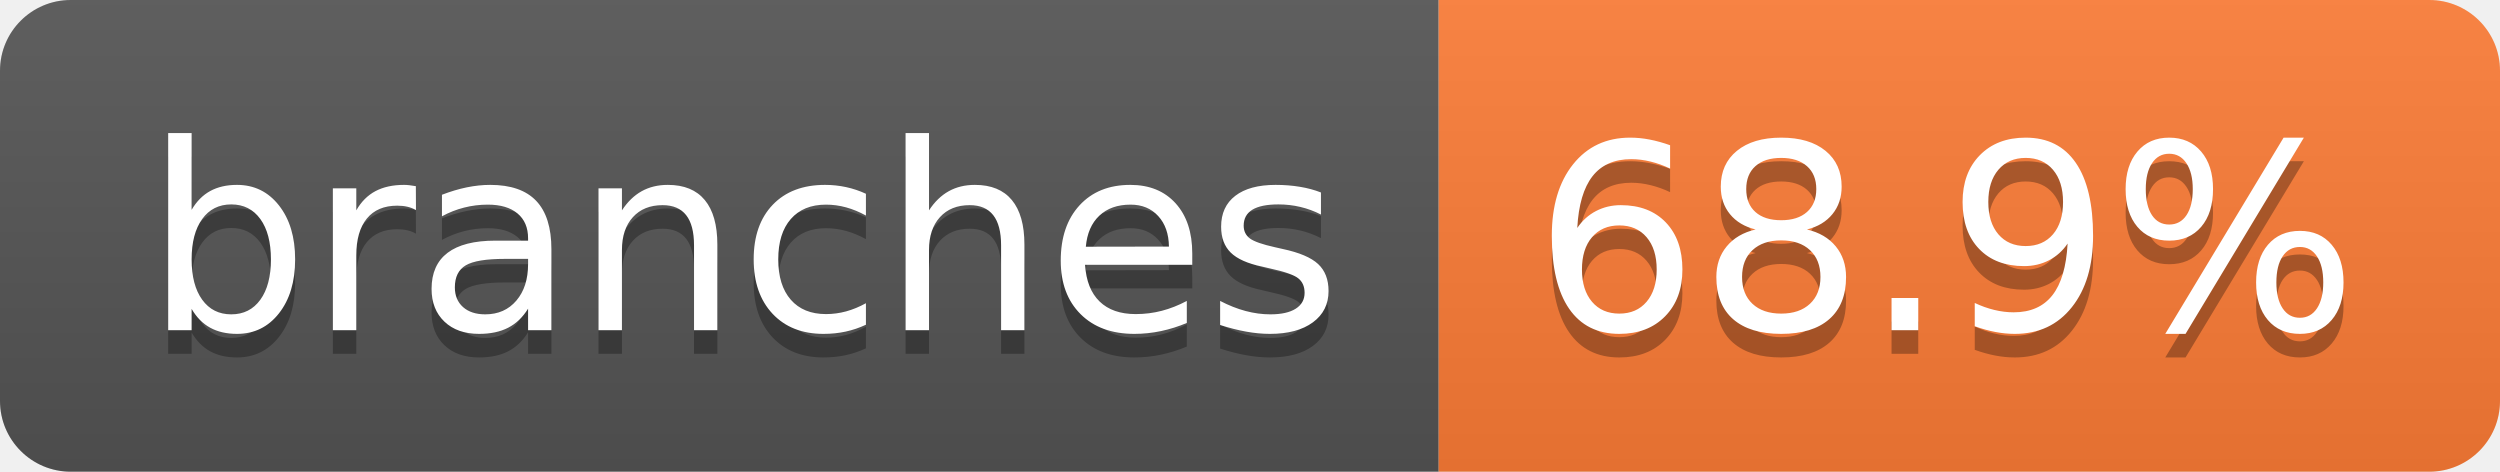
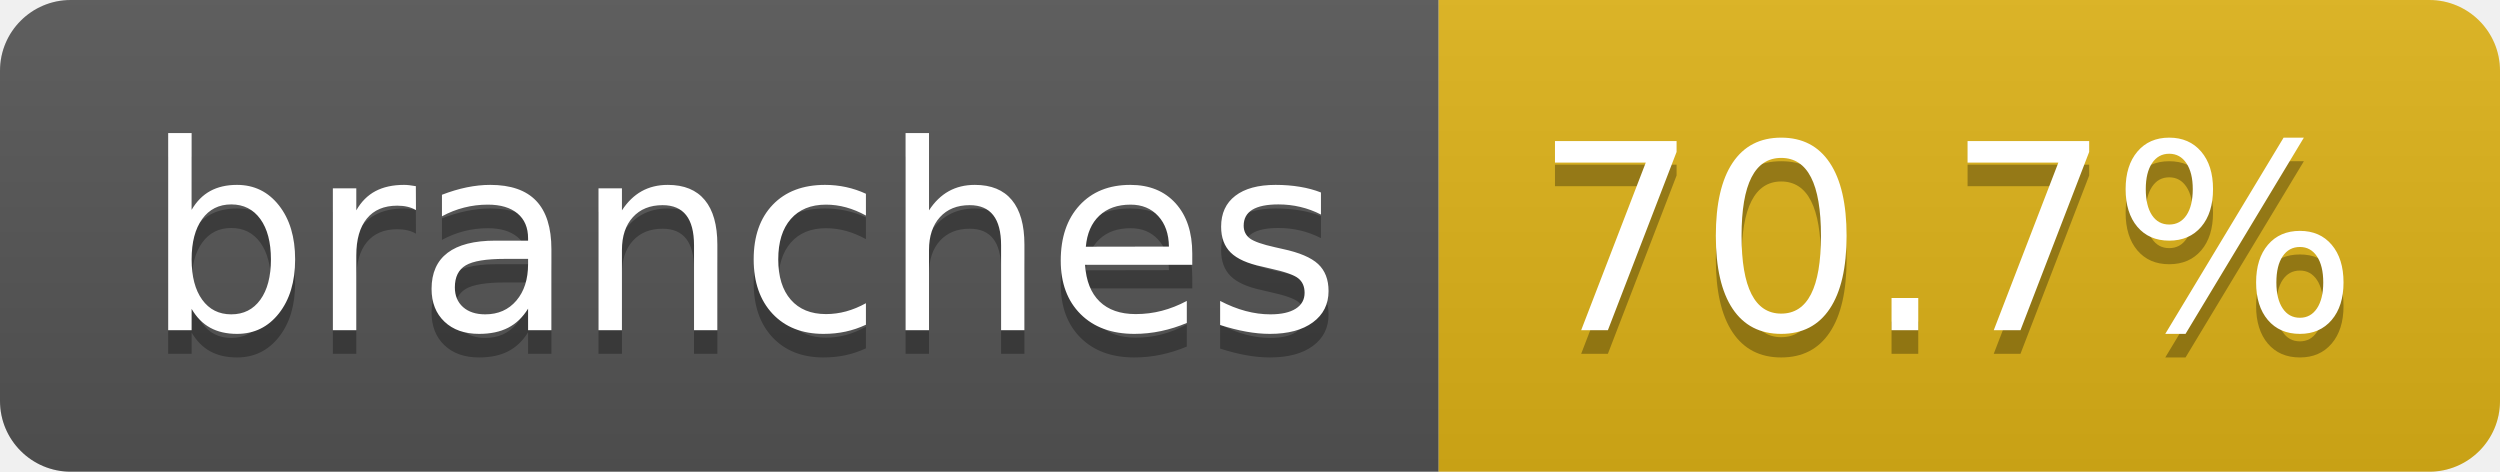
- <svg xmlns="http://www.w3.org/2000/svg" width="106" height="20" role="img" aria-label="branches: 68.9%">
+ <svg xmlns="http://www.w3.org/2000/svg" width="106" height="20" role="img" aria-label="branches: 70.7%">
  <linearGradient id="s" x2="0" y2="100%">
    <stop offset="0" stop-color="#bbb" stop-opacity=".1" />
    <stop offset="1" stop-opacity=".1" />
  </linearGradient>
  <clipPath id="r">
    <rect width="106" height="20" rx="3" fill="#fff" />
  </clipPath>
  <g clip-path="url(#r)">
    <rect width="61" height="20" fill="#555" />
-     <rect x="61" width="45" height="20" fill="#fe7d37" />
+     <rect x="61" width="45" height="20" fill="#dfb317" />
    <rect width="106" height="20" fill="url(#s)" />
  </g>
  <g fill="#fff" text-anchor="middle" font-family="Verdana,Geneva,DejaVu Sans,sans-serif" text-rendering="geometricPrecision" font-size="110">
    <text aria-hidden="true" x="315" y="150" fill="#010101" fill-opacity=".3" transform="scale(.1)" textLength="507">branches</text>
    <text x="315" y="140" transform="scale(.1)" fill="#fff" textLength="507">branches</text>
-     <text aria-hidden="true" x="825" y="150" fill="#010101" fill-opacity=".3" transform="scale(.1)" textLength="350">68.9%</text>
-     <text x="825" y="140" transform="scale(.1)" fill="#fff" textLength="350">68.9%</text>
+     <text aria-hidden="true" x="825" y="150" fill="#010101" fill-opacity=".3" transform="scale(.1)" textLength="350">70.7%</text>
+     <text x="825" y="140" transform="scale(.1)" fill="#fff" textLength="350">70.7%</text>
  </g>
</svg>
